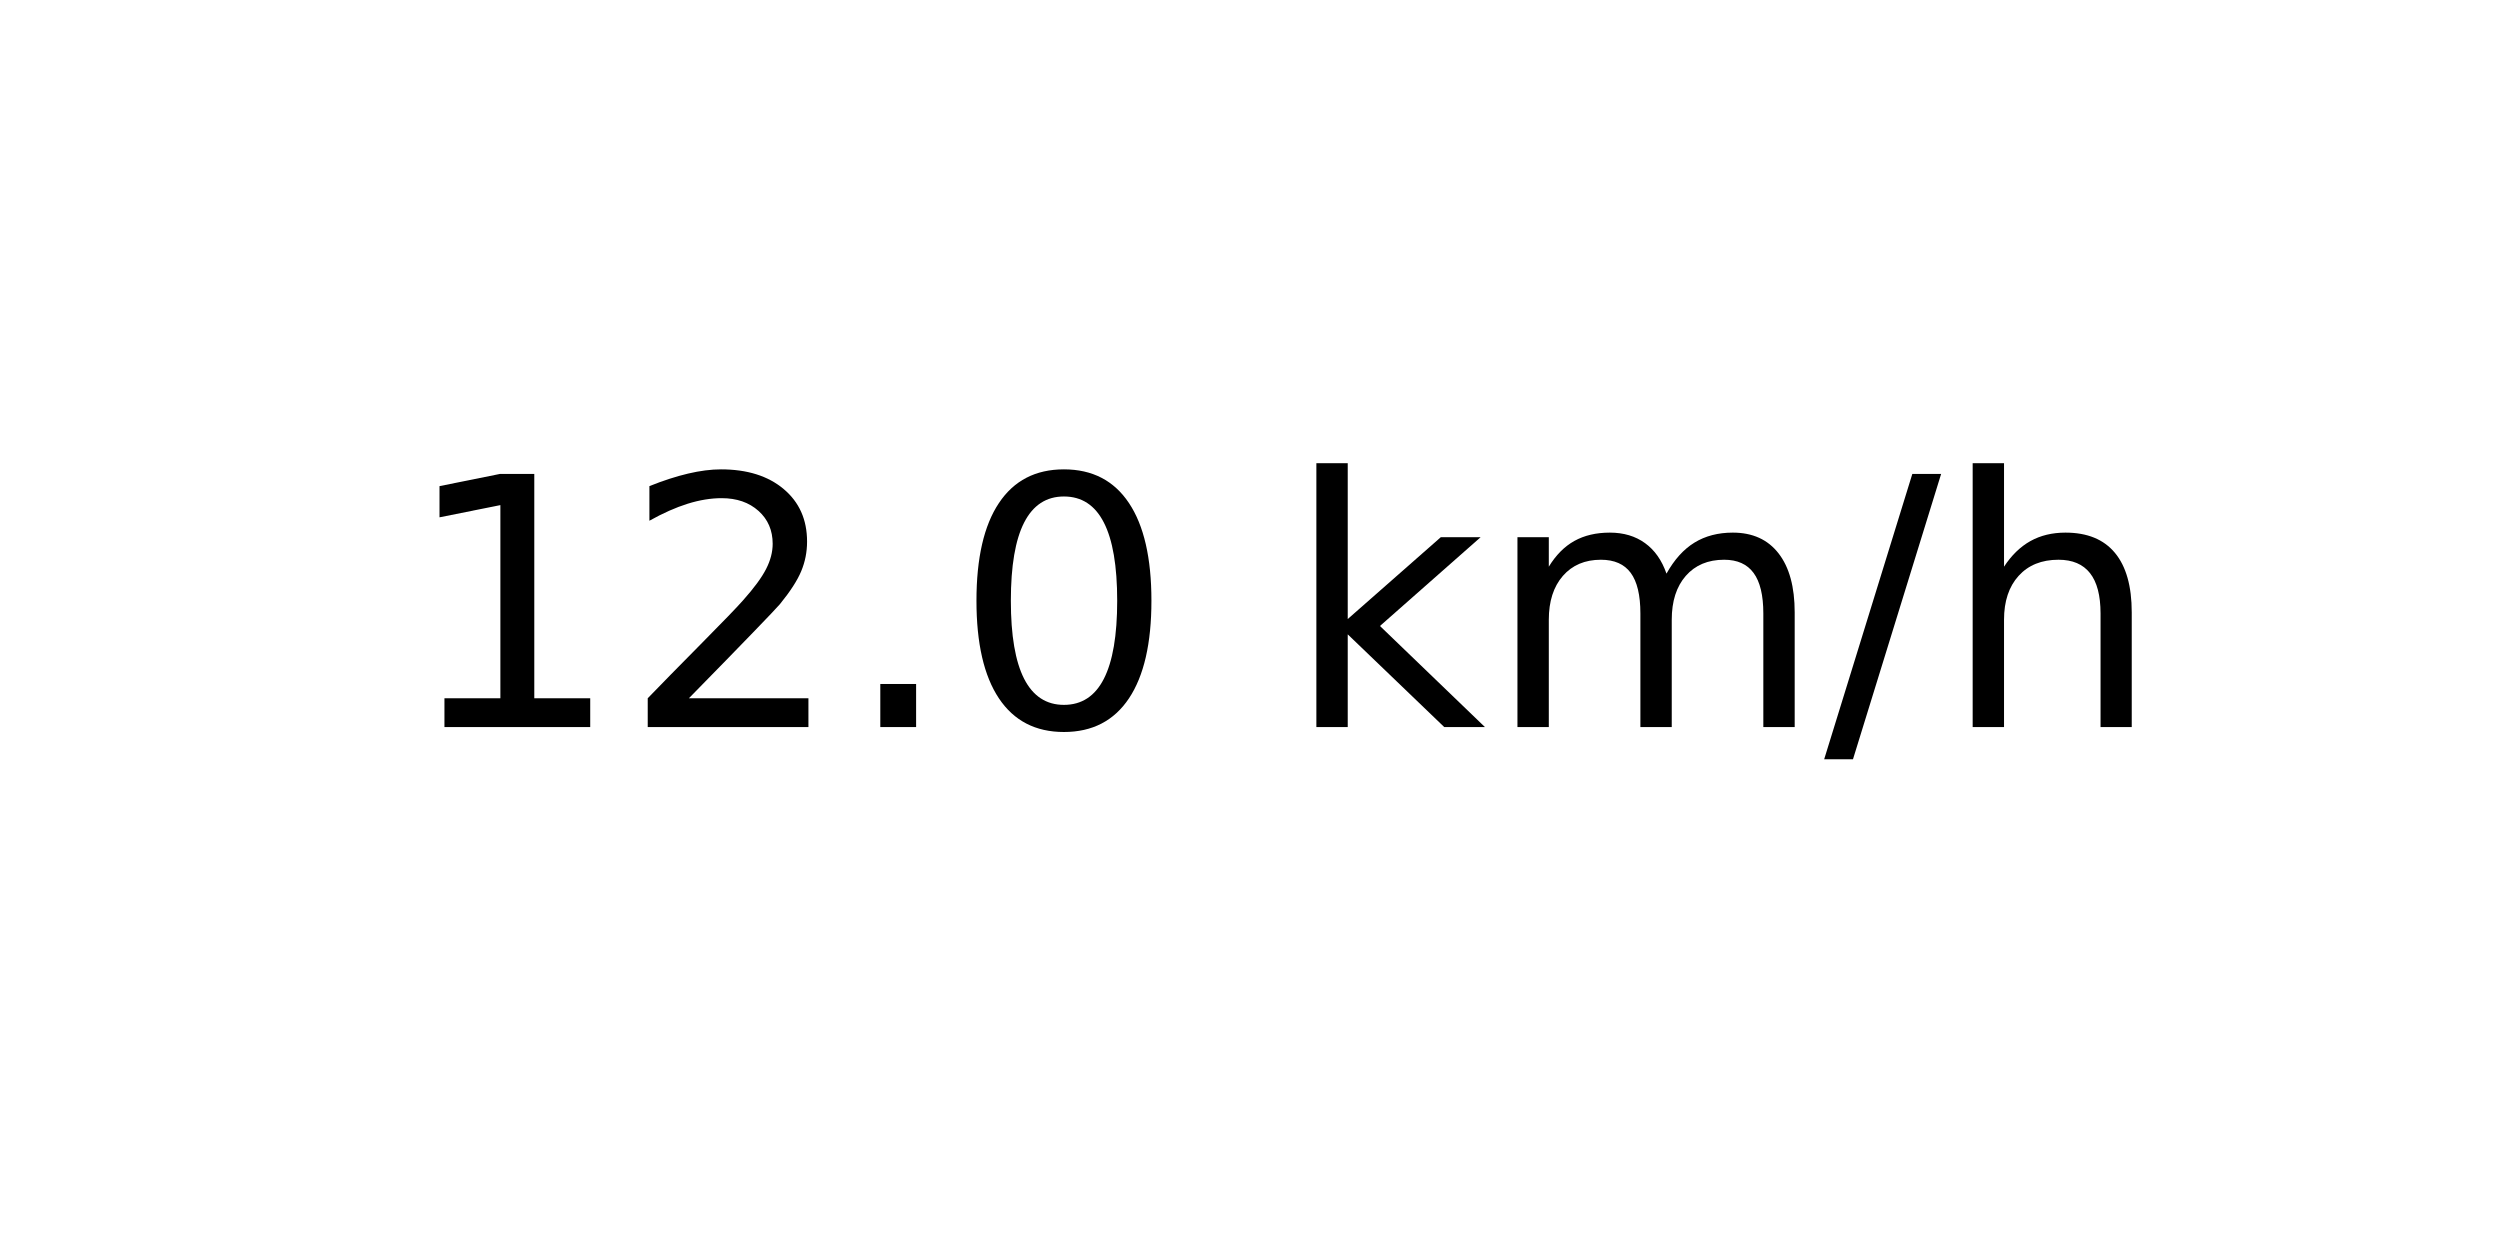
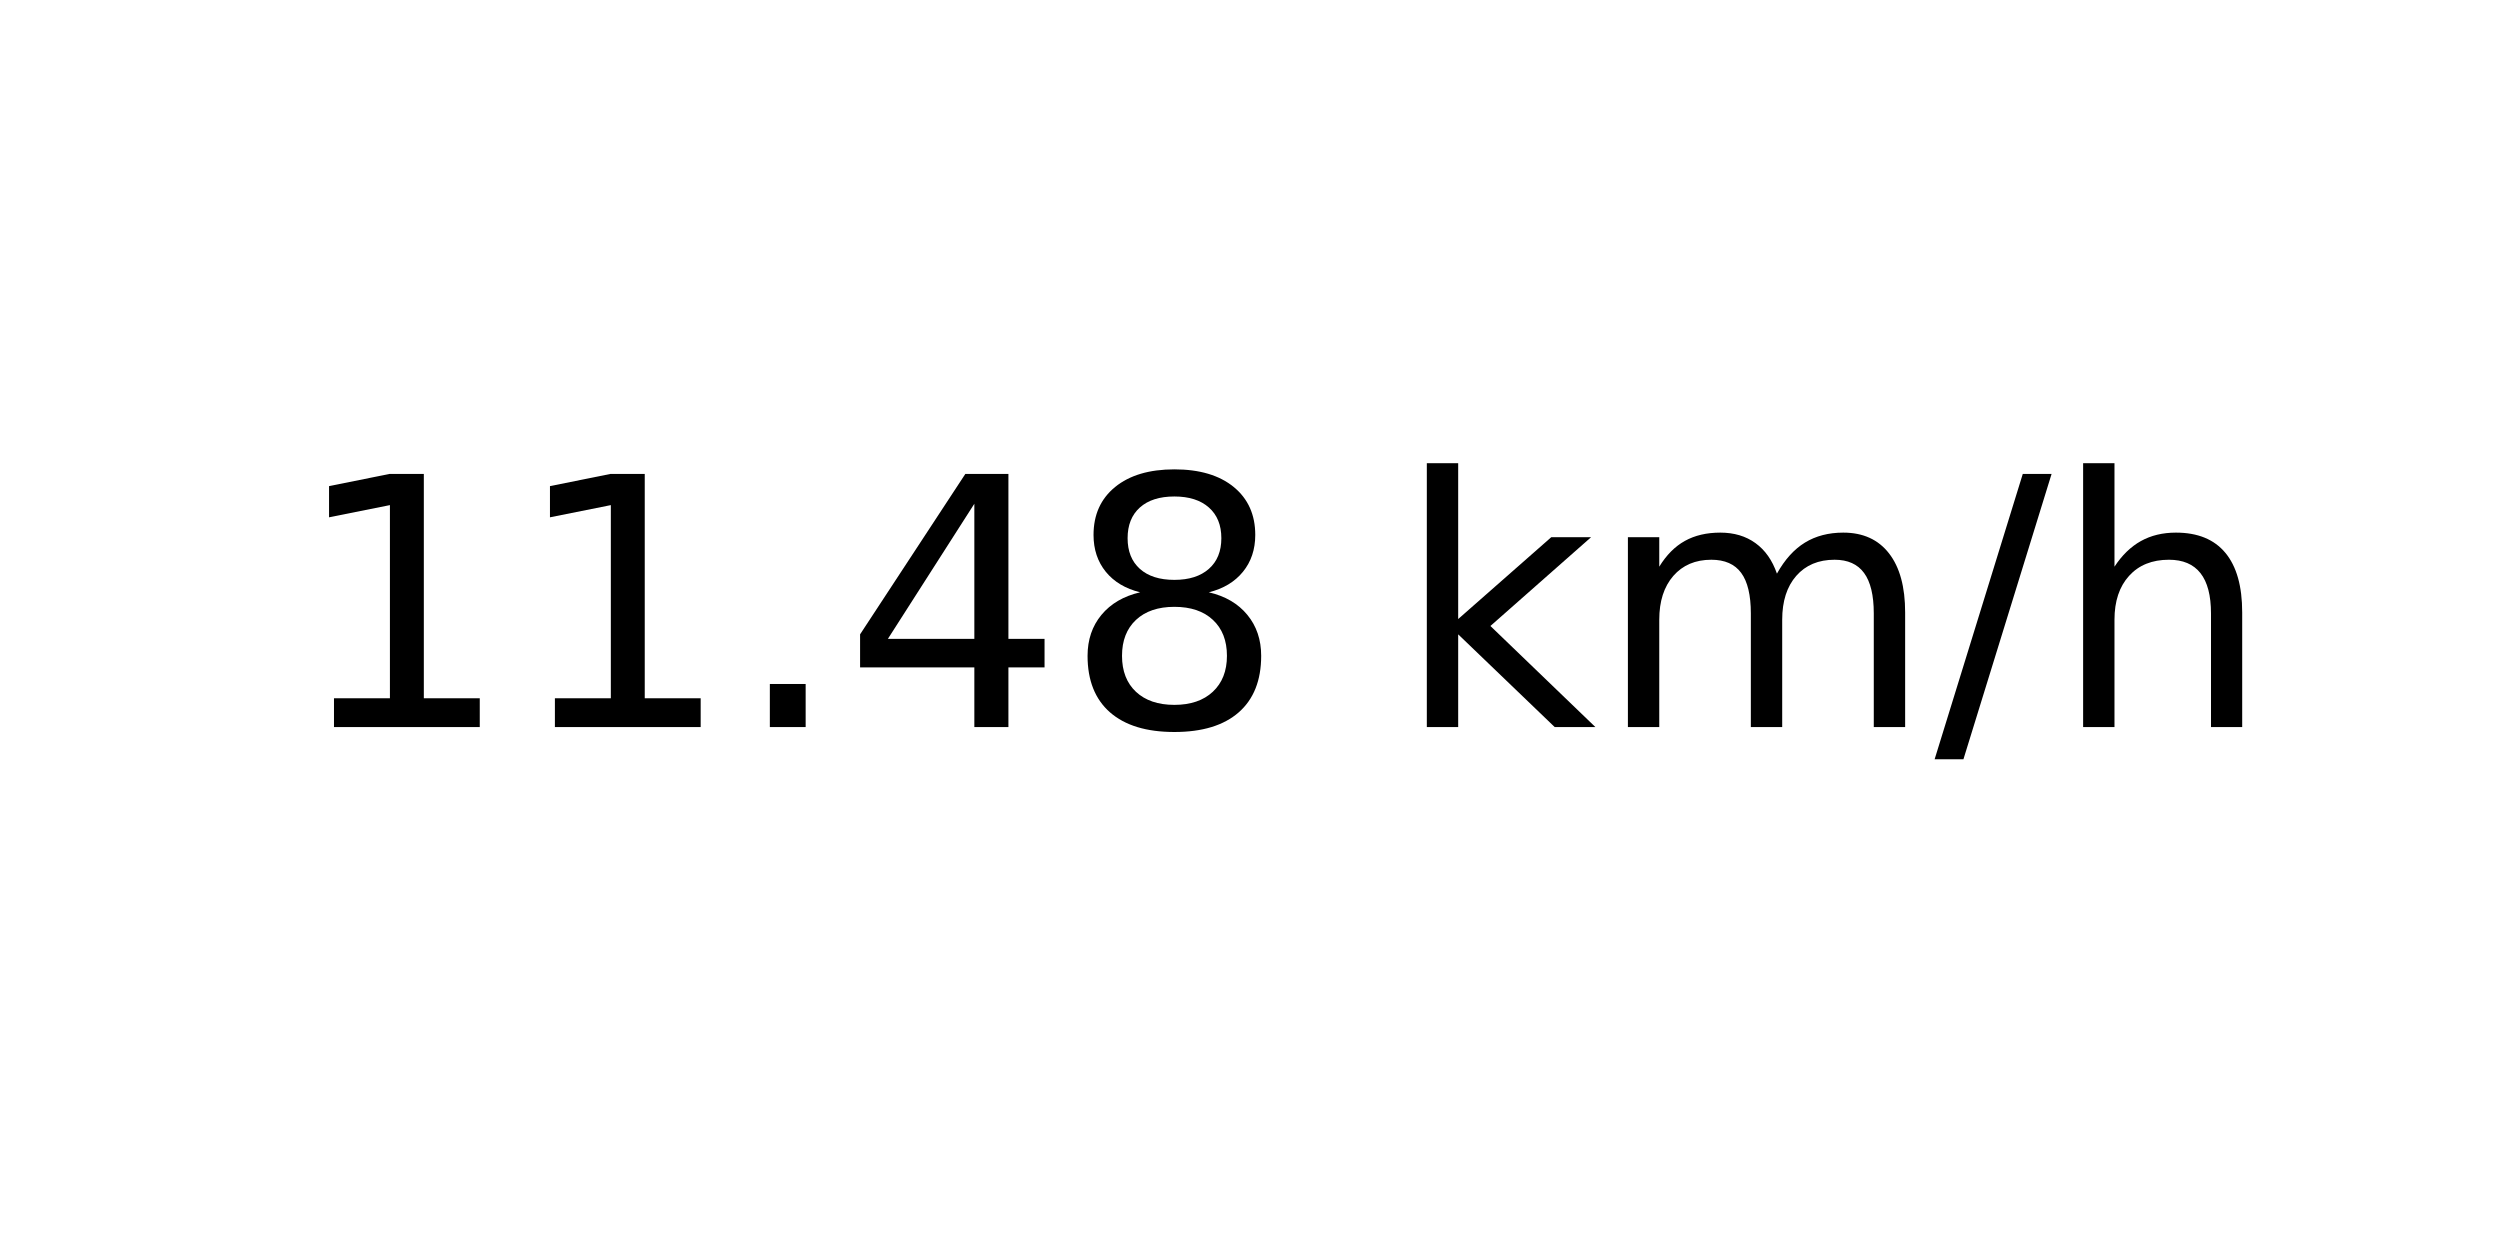
<svg xmlns="http://www.w3.org/2000/svg" xmlns:xlink="http://www.w3.org/1999/xlink" width="72pt" height="36pt" viewBox="0 0 72 36" version="1.1">
  <defs>
    <style type="text/css">*{stroke-linejoin: round; stroke-linecap: butt}</style>
  </defs>
  <g id="figure_1">
    <g id="axes_1">
      <g id="text_1">
-         <g transform="translate(11.55937 20.93937) scale(0.1 -0.1)">
+         <g transform="translate(8.378125 20.93937) scale(0.1 -0.1)">
          <defs>
            <path id="DejaVuSans-31" d="M 794 531  L 1825 531  L 1825 4091  L 703 3866  L 703 4441  L 1819 4666  L 2450 4666  L 2450 531  L 3481 531  L 3481 0  L 794 0  L 794 531  z " transform="scale(0.015625)" />
-             <path id="DejaVuSans-32" d="M 1228 531  L 3431 531  L 3431 0  L 469 0  L 469 531  Q 828 903 1448 1529  Q 2069 2156 2228 2338  Q 2531 2678 2651 2914  Q 2772 3150 2772 3378  Q 2772 3750 2511 3984  Q 2250 4219 1831 4219  Q 1534 4219 1204 4116  Q 875 4013 500 3803  L 500 4441  Q 881 4594 1212 4672  Q 1544 4750 1819 4750  Q 2544 4750 2975 4387  Q 3406 4025 3406 3419  Q 3406 3131 3298 2873  Q 3191 2616 2906 2266  Q 2828 2175 2409 1742  Q 1991 1309 1228 531  z " transform="scale(0.015625)" />
            <path id="DejaVuSans-2e" d="M 684 794  L 1344 794  L 1344 0  L 684 0  L 684 794  z " transform="scale(0.015625)" />
-             <path id="DejaVuSans-30" d="M 2034 4250  Q 1547 4250 1301 3770  Q 1056 3291 1056 2328  Q 1056 1369 1301 889  Q 1547 409 2034 409  Q 2525 409 2770 889  Q 3016 1369 3016 2328  Q 3016 3291 2770 3770  Q 2525 4250 2034 4250  z M 2034 4750  Q 2819 4750 3233 4129  Q 3647 3509 3647 2328  Q 3647 1150 3233 529  Q 2819 -91 2034 -91  Q 1250 -91 836 529  Q 422 1150 422 2328  Q 422 3509 836 4129  Q 1250 4750 2034 4750  z " transform="scale(0.015625)" />
+             <path id="DejaVuSans-34" d="M 2419 4116  L 825 1625  L 2419 1625  L 2419 4116  z M 2253 4666  L 3047 4666  L 3047 1625  L 3713 1625  L 3713 1100  L 3047 1100  L 3047 0  L 2419 0  L 2419 1100  L 313 1100  L 313 1709  L 2253 4666  z " transform="scale(0.015625)" />
+             <path id="DejaVuSans-38" d="M 2034 2216  Q 1584 2216 1326 1975  Q 1069 1734 1069 1313  Q 1069 891 1326 650  Q 1584 409 2034 409  Q 2484 409 2743 651  Q 3003 894 3003 1313  Q 3003 1734 2745 1975  Q 2488 2216 2034 2216  z M 1403 2484  Q 997 2584 770 2862  Q 544 3141 544 3541  Q 544 4100 942 4425  Q 1341 4750 2034 4750  Q 2731 4750 3128 4425  Q 3525 4100 3525 3541  Q 3525 3141 3298 2862  Q 3072 2584 2669 2484  Q 3125 2378 3379 2068  Q 3634 1759 3634 1313  Q 3634 634 3220 271  Q 2806 -91 2034 -91  Q 1263 -91 848 271  Q 434 634 434 1313  Q 434 1759 690 2068  Q 947 2378 1403 2484  z M 1172 3481  Q 1172 3119 1398 2916  Q 1625 2713 2034 2713  Q 2441 2713 2670 2916  Q 2900 3119 2900 3481  Q 2900 3844 2670 4047  Q 2441 4250 2034 4250  Q 1625 4250 1398 4047  Q 1172 3844 1172 3481  z " transform="scale(0.015625)" />
            <path id="DejaVuSans-20" transform="scale(0.015625)" />
            <path id="DejaVuSans-6b" d="M 581 4863  L 1159 4863  L 1159 1991  L 2875 3500  L 3609 3500  L 1753 1863  L 3688 0  L 2938 0  L 1159 1709  L 1159 0  L 581 0  L 581 4863  z " transform="scale(0.015625)" />
            <path id="DejaVuSans-6d" d="M 3328 2828  Q 3544 3216 3844 3400  Q 4144 3584 4550 3584  Q 5097 3584 5394 3201  Q 5691 2819 5691 2113  L 5691 0  L 5113 0  L 5113 2094  Q 5113 2597 4934 2840  Q 4756 3084 4391 3084  Q 3944 3084 3684 2787  Q 3425 2491 3425 1978  L 3425 0  L 2847 0  L 2847 2094  Q 2847 2600 2669 2842  Q 2491 3084 2119 3084  Q 1678 3084 1418 2786  Q 1159 2488 1159 1978  L 1159 0  L 581 0  L 581 3500  L 1159 3500  L 1159 2956  Q 1356 3278 1631 3431  Q 1906 3584 2284 3584  Q 2666 3584 2933 3390  Q 3200 3197 3328 2828  z " transform="scale(0.015625)" />
            <path id="DejaVuSans-2f" d="M 1625 4666  L 2156 4666  L 531 -594  L 0 -594  L 1625 4666  z " transform="scale(0.015625)" />
            <path id="DejaVuSans-68" d="M 3513 2113  L 3513 0  L 2938 0  L 2938 2094  Q 2938 2591 2744 2837  Q 2550 3084 2163 3084  Q 1697 3084 1428 2787  Q 1159 2491 1159 1978  L 1159 0  L 581 0  L 581 4863  L 1159 4863  L 1159 2956  Q 1366 3272 1645 3428  Q 1925 3584 2291 3584  Q 2894 3584 3203 3211  Q 3513 2838 3513 2113  z " transform="scale(0.015625)" />
          </defs>
          <use xlink:href="#DejaVuSans-31" />
-           <use xlink:href="#DejaVuSans-32" x="63.623" />
+           <use xlink:href="#DejaVuSans-31" x="63.623" />
          <use xlink:href="#DejaVuSans-2e" x="127.246" />
-           <use xlink:href="#DejaVuSans-30" x="159.033" />
-           <use xlink:href="#DejaVuSans-20" x="222.656" />
-           <use xlink:href="#DejaVuSans-6b" x="254.443" />
-           <use xlink:href="#DejaVuSans-6d" x="312.354" />
-           <use xlink:href="#DejaVuSans-2f" x="409.766" />
-           <use xlink:href="#DejaVuSans-68" x="443.457" />
+           <use xlink:href="#DejaVuSans-34" x="159.033" />
+           <use xlink:href="#DejaVuSans-38" x="222.656" />
+           <use xlink:href="#DejaVuSans-20" x="286.279" />
+           <use xlink:href="#DejaVuSans-6b" x="318.066" />
+           <use xlink:href="#DejaVuSans-6d" x="375.977" />
+           <use xlink:href="#DejaVuSans-2f" x="473.389" />
+           <use xlink:href="#DejaVuSans-68" x="507.08" />
        </g>
      </g>
    </g>
  </g>
</svg>
